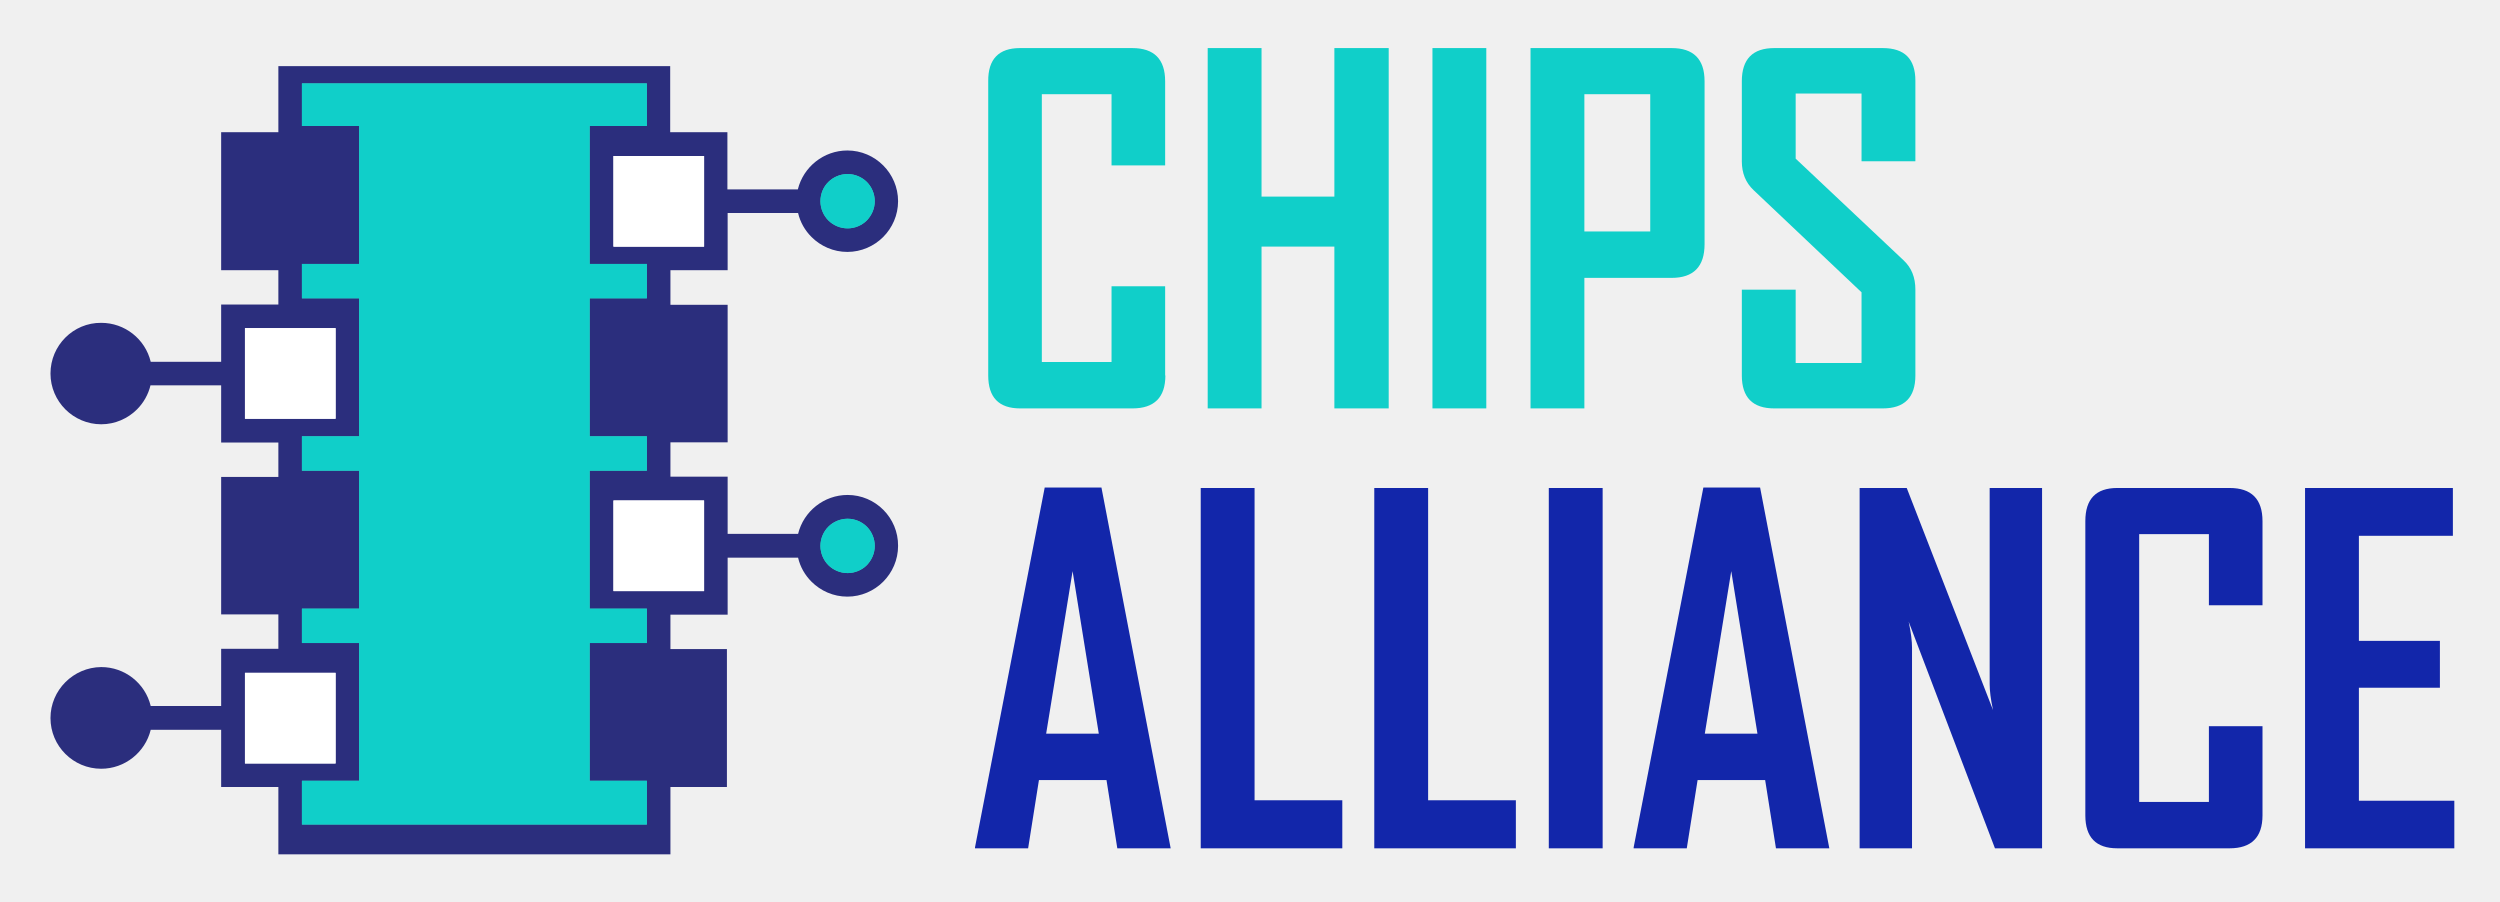
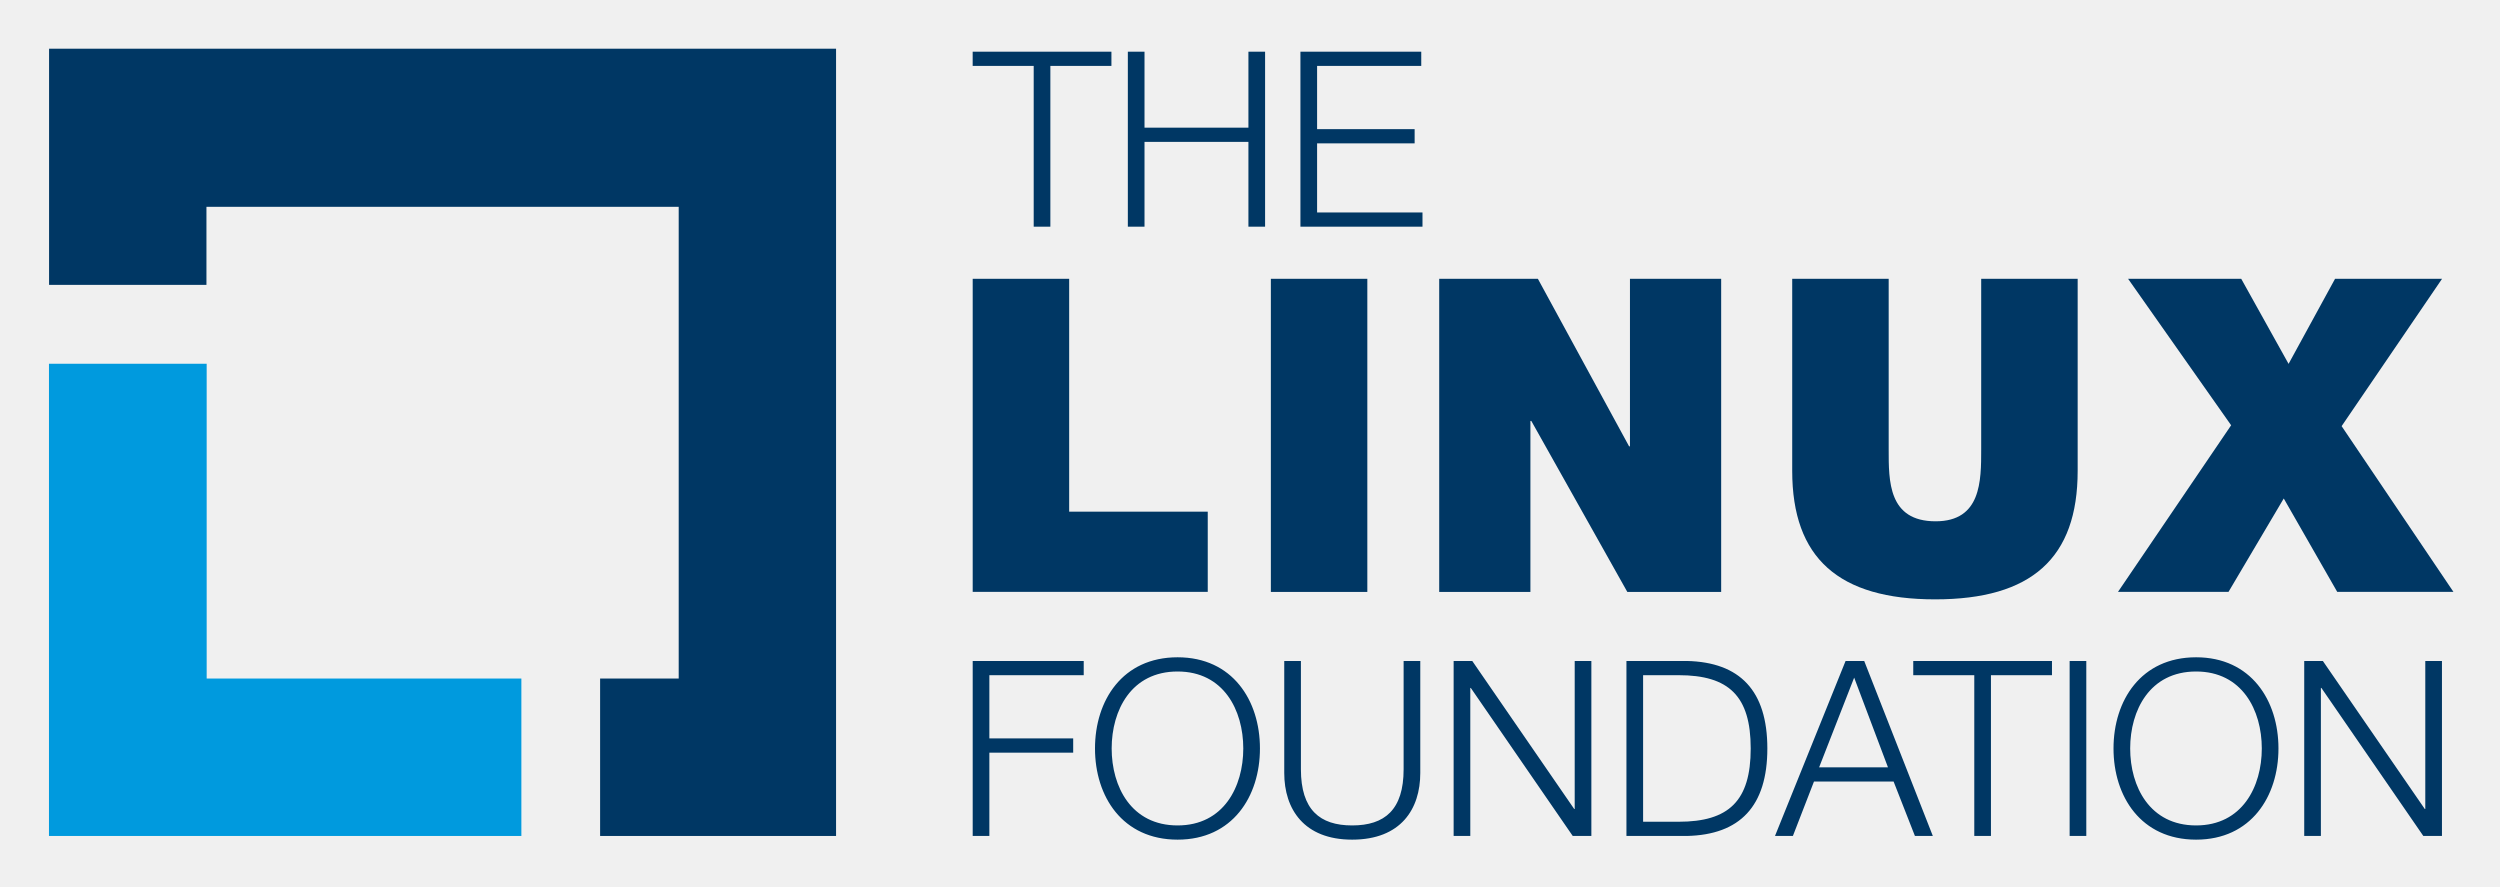
- <svg xmlns="http://www.w3.org/2000/svg" role="img" viewBox="-21.00 -20.00 1040.00 375.00">
-   <style>svg {enable-background:new 0 0 1000 335.4}</style>
-   <style>.st0{fill:#2b2e7d}.st1{fill:#10cfc9}.st3{fill:#51c2be}.st4{fill:#fff}</style>
-   <path d="M331.6 185.9c-9.8 0-18.3 6.8-20.6 16.2h-29.3v-23.8h-23.8V164h23.8v-57.2h-23.8V92.4h23.8V68.6H311c.9 3.9 2.9 7.3 5.6 10 3.8 3.8 9.1 6.2 14.9 6.2 5.8 0 11.1-2.4 14.9-6.2 3.8-3.8 6.2-9.1 6.2-14.9 0-11.6-9.5-21.1-21.1-21.1-9.8 0-18.3 6.8-20.6 16.2h-29.3V35h-23.8V7.5h-163V35H71V92.4h23.8v14.3H71v23.8H41.7c-2.3-9.5-10.8-16.2-20.6-16.2C9.5 114.2 0 123.7 0 135.4c0 5.8 2.4 11.1 6.2 14.9 3.8 3.8 9.1 6.2 14.9 6.2 5.8 0 11.1-2.4 14.9-6.2 2.7-2.7 4.7-6.2 5.6-10H71v23.8h23.8v14.3H71V235.6h23.8v14.3H71v23.8H41.7c-2.3-9.5-10.8-16.2-20.6-16.2-11.6.1-21.1 9.6-21.1 21.2 0 11.7 9.5 21.1 21.1 21.1 9.8 0 18.3-6.8 20.6-16.2H71v23.8h23.8v28h163.1v-28h23.5V250h-23.5v-14.3h23.8V212H311c.9 3.9 2.9 7.3 5.6 10 3.8 3.8 9.1 6.2 14.9 6.2 5.8 0 11.1-2.4 14.9-6.2 3.8-3.8 6.2-9.1 6.2-14.9.1-11.7-9.4-21.2-21-21.2" class="st0" />
-   <path d="M463.8 136.2c0 9.1-4.6 13.7-13.7 13.7h-46.7c-8.9 0-13.3-4.6-13.3-13.7V13.8C390 4.6 394.5 0 403.3 0H450c9.1 0 13.7 4.6 13.7 13.8v35h-22.3V19.2h-29v111.4h29V99.1h22.3v37.1zm92.9 13.7h-22.6V82.6h-30.3v67.3h-22.4V0h22.4v61.8h30.3V0h22.6zM574.9 0h22.4v149.9h-22.4zm113.2 81.6c0 9.3-4.6 14-13.7 14h-36.3v54.3h-22.4V0h58.7c9.1 0 13.7 4.6 13.7 13.8v67.8zm-22.6-62.4h-27.4v57.1h27.4V19.2zm110.3 117c0 9.1-4.5 13.7-13.6 13.7h-45.1c-9 0-13.5-4.6-13.5-13.7v-35.7H726V131h27.4v-29.4l-44.9-42.5c-3.3-3.1-4.9-7.1-4.9-12V13.8c0-9.2 4.5-13.8 13.5-13.8h45.1c9.1 0 13.6 4.5 13.6 13.6v33.5h-22.4V18.9H726V46l44.9 42.3c3.3 3.1 4.9 7.1 4.9 12.2v35.7z" class="st1" />
-   <path fill="#1226aa" d="M466 332.9h-22.2l-4.5-28.4h-28.1l-4.5 28.4h-22.1v-.4l29-149.7h23.6L466 332.9zm-29.9-47.7l-10.9-67.6-11 67.6h21.9zm101.3 47.7h-58.9V183h22.4v129.9h36.5zm72.2 0h-58.9V183h22.4v129.9h36.5zM623.3 183h22.4v149.9h-22.4zM740 332.9h-22.2l-4.5-28.4h-28.1l-4.5 28.4h-22.1v-.4l29-149.7h23.6L740 332.9zm-29.9-47.7l-10.9-67.6-11 67.6h21.9zm118.4 47.7h-19.6L773 238.6c1 4.6 1.4 8.2 1.4 10.8v83.5h-21.8V183h19.6l35.9 92.4c-1-4.6-1.4-8.2-1.4-10.8V183h21.8v149.9zm91.7-13.7c0 9.1-4.6 13.7-13.7 13.7h-46.7c-8.9 0-13.3-4.6-13.3-13.7V196.8c0-9.2 4.4-13.8 13.3-13.8h46.7c9.1 0 13.7 4.6 13.7 13.8v35h-22.3v-29.6h-29v111.4h29v-31.5h22.3v37.1zm79.8 13.7h-62.1V183h61.5v19.9h-39.1v43.7H994v19.5h-33.7v47h39.7z" />
-   <path d="M331.6 75c3.1 0 6-1.3 8-3.3 2-2.1 3.3-4.9 3.3-8 0-3.1-1.3-6-3.3-8-2-2-4.9-3.3-8-3.3-3.1 0-6 1.3-8 3.3-2 2-3.3 4.9-3.3 8 0 3.1 1.3 6 3.3 8 2 2 4.9 3.3 8 3.3m0 143.4c3.1 0 6-1.3 8-3.3 2-2.1 3.3-4.9 3.3-8 0-3.1-1.3-6-3.3-8-2-2-4.9-3.3-8-3.3-3.1 0-6 1.3-8 3.3-2 2-3.3 4.9-3.3 8 0 3.1 1.3 6 3.3 8 2 2 4.9 3.3 8 3.3" class="st3" />
-   <path d="M234.2 44.9h37.7v37.7h-37.7zM80.9 116.5h37.7v37.7H80.9z" class="st4" />
-   <path d="M80.9 188.2h37.7v37.7H80.9z" class="st0" />
-   <path d="M80.9 259.9h37.7v37.7H80.9zm153.3-71.7h37.7v37.7h-37.7z" class="st4" />
-   <path d="M224.3 247.5h23.8v-14.3h-23.8v-57.4h23.8v-14.3h-23.8v-57.4h23.8V89.8h-23.8V32.4h23.8V14.7H104.6v17.7h23.8v57.4h-23.8v14.3h23.8v57.4h-23.8v14.3h23.8v57.4h-23.8v14.3h23.8v57.3h-23.8V323h143.5v-18.2h-23.8z" class="st3" />
-   <path d="M323.6 55.7c2-2 4.9-3.3 8-3.3 3.1 0 6 1.3 8 3.3 2 2 3.3 4.9 3.3 8 0 3.1-1.3 5.9-3.3 8-2 2-4.9 3.3-8 3.3-3.1 0-6-1.3-8-3.3-2-2-3.3-4.9-3.3-8 0-3.1 1.2-6 3.3-8" class="st1" />
-   <path d="M234.2 44.9h37.7v37.7h-37.7zM80.9 116.5h37.7v37.7H80.9z" class="st4" />
-   <path d="M80.9 188.2h37.7v37.7H80.9z" class="st0" />
-   <path d="M80.9 259.9h37.7v37.7H80.9z" class="st4" />
-   <path d="M248.1 323H104.6v-18.2h23.8v-57.3h-23.8v-14.3h23.8v-57.4h-23.8v-14.3h23.8v-57.4h-23.8V89.8h23.8V32.4h-23.8V14.7h143.5v17.7h-23.8v57.4h23.8v14.3h-23.8v57.4h23.8v14.3h-23.8v57.4h23.8v14.3h-23.8v57.3h23.8z" class="st1" />
-   <path d="M234.2 188.2h37.7v37.7h-37.7z" class="st4" />
-   <path d="M339.6 215.1c-2 2-4.9 3.3-8 3.3-3.1 0-6-1.3-8-3.3-2-2-3.3-4.9-3.3-8 0-3.1 1.3-6 3.3-8 2-2 4.9-3.3 8-3.3 3.1 0 6 1.3 8 3.3 2 2 3.3 4.9 3.3 8 0 3.1-1.3 5.9-3.3 8" class="st1" />
+ <svg xmlns="http://www.w3.org/2000/svg" role="img" viewBox="-15.82 -12.82 1030.64 365.64">
+   <style>svg {enable-background:new 0 0 1000 340.59}</style>
+   <style>.st212{fill:#003764}</style>
+   <path d="M385.18 8.49h57.19v5.86H417.2v66.28h-6.87V14.35h-25.16V8.49zm63.96 0h6.87v31.32h42.84V8.49h6.87v72.14h-6.87V45.67h-42.84v34.96h-6.87V8.49zm71.15 0h49.81v5.86h-42.94v26.07h40.21v5.86h-40.21v28.49h43.45v5.86h-50.32V8.49z" class="st212" />
+   <path d="M385.18 259.67h45.77v5.86h-38.9v26.07h34.56v5.86h-34.56v34.35h-6.87v-72.14zm84.47-1.52c22.63 0 33.95 17.78 33.95 37.59 0 19.8-11.32 37.59-33.95 37.59-22.73 0-34.05-17.78-34.05-37.59 0-19.8 11.32-37.59 34.05-37.59zm0 69.32c18.99 0 27.08-15.96 27.08-31.73 0-15.76-8.08-31.73-27.08-31.73-19.1 0-27.18 15.97-27.18 31.73s8.09 31.73 27.18 31.73zm43.97-67.8h6.87v44.66c0 16.67 7.78 23.14 21.12 23.14 13.44 0 21.22-6.47 21.22-23.14v-44.66h6.87v46.18c0 14.85-7.98 27.48-28.09 27.48-19.9 0-27.99-12.63-27.99-27.48v-46.18zm69.83 0h7.68l42.03 61.03h.2v-61.03h6.87v72.14h-7.68l-42.03-61.03h-.2v61.03h-6.87v-72.14zm71.24 0h24.95c21.83.51 33.14 12.23 33.14 36.07 0 23.85-11.32 35.57-33.14 36.07h-24.95v-72.14zm6.87 66.28h14.65c20.71 0 29.71-8.59 29.71-30.21s-8.99-30.21-29.71-30.21h-14.65v60.42zm83.47-66.28h7.68L781 331.81h-7.38l-8.79-22.43H732l-8.69 22.43h-7.38l29.1-72.14zm-10.91 43.85h28.39l-13.94-36.98-14.45 36.98zm38.81-43.85h57.19v5.86h-25.16v66.28h-6.87v-66.28h-25.16v-5.86zm64.47 0h6.87v72.14h-6.87v-72.14zm52.14-1.52c22.63 0 33.95 17.78 33.95 37.59 0 19.8-11.32 37.59-33.95 37.59-22.73 0-34.05-17.78-34.05-37.59 0-19.8 11.31-37.59 34.05-37.59zm0 69.32c18.99 0 27.08-15.96 27.08-31.73 0-15.76-8.08-31.73-27.08-31.73-19.1 0-27.18 15.97-27.18 31.73s8.08 31.73 27.18 31.73zm44.57-67.8h7.68l42.03 61.03h.2v-61.03h6.87v72.14h-7.68l-42.03-61.03h-.2v61.03h-6.87v-72.14z" class="st212" />
+   <path d="M385.18 102.12h39.77v95.99h57.13v33.08h-96.9V102.12zm122.92 0h39.77V231.2H508.1V102.12zm69.41 0h40.67l37.6 69.06h.36v-69.06h37.6V231.2h-38.69l-39.59-70.5h-.36v70.5h-37.6V102.12zm263.2 79.18c0 35.97-18.98 52.97-58.75 52.97-39.77 0-58.93-16.99-58.93-52.97v-79.18h39.77v70.32c0 13.02-.18 29.65 19.34 29.65 18.8 0 18.8-16.63 18.8-29.65v-70.32h39.77v79.18zm63.27-18.8l-42.48-60.38h46.64l19.52 35.07 19.16-35.07h44.11l-41.4 60.74 46.1 68.33h-47.91l-22.05-38.51-22.78 38.51h-45.56l46.65-68.69z" class="st212" />
+   <path fill="#009ade" d="M69.38 266.91V137.14H4.37v194.67h194.75v-64.9z" />
+   <path d="M328.85 7.26H4.41v97.36h64.88V72.44h194.69v194.47h-32.4v64.9h97.27z" class="st212" />
</svg>
